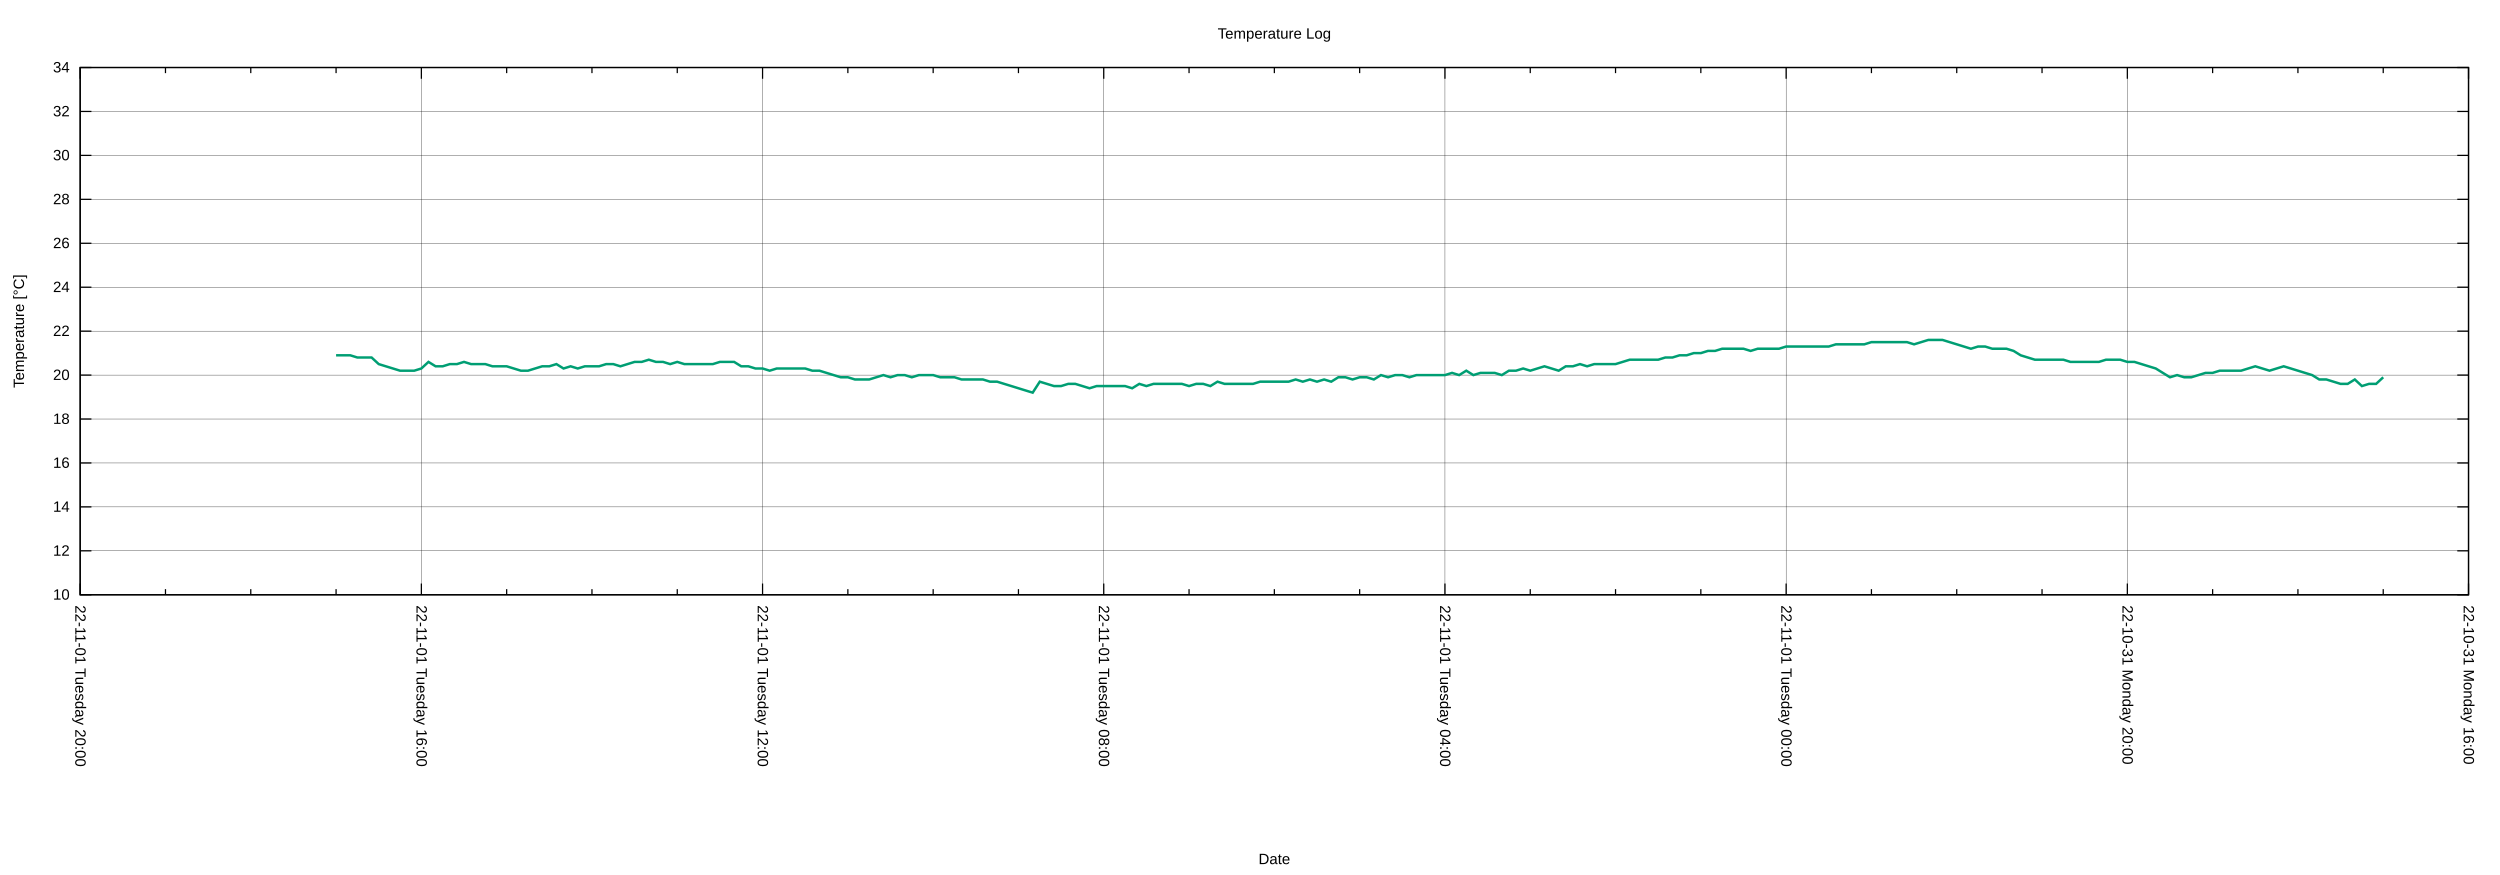
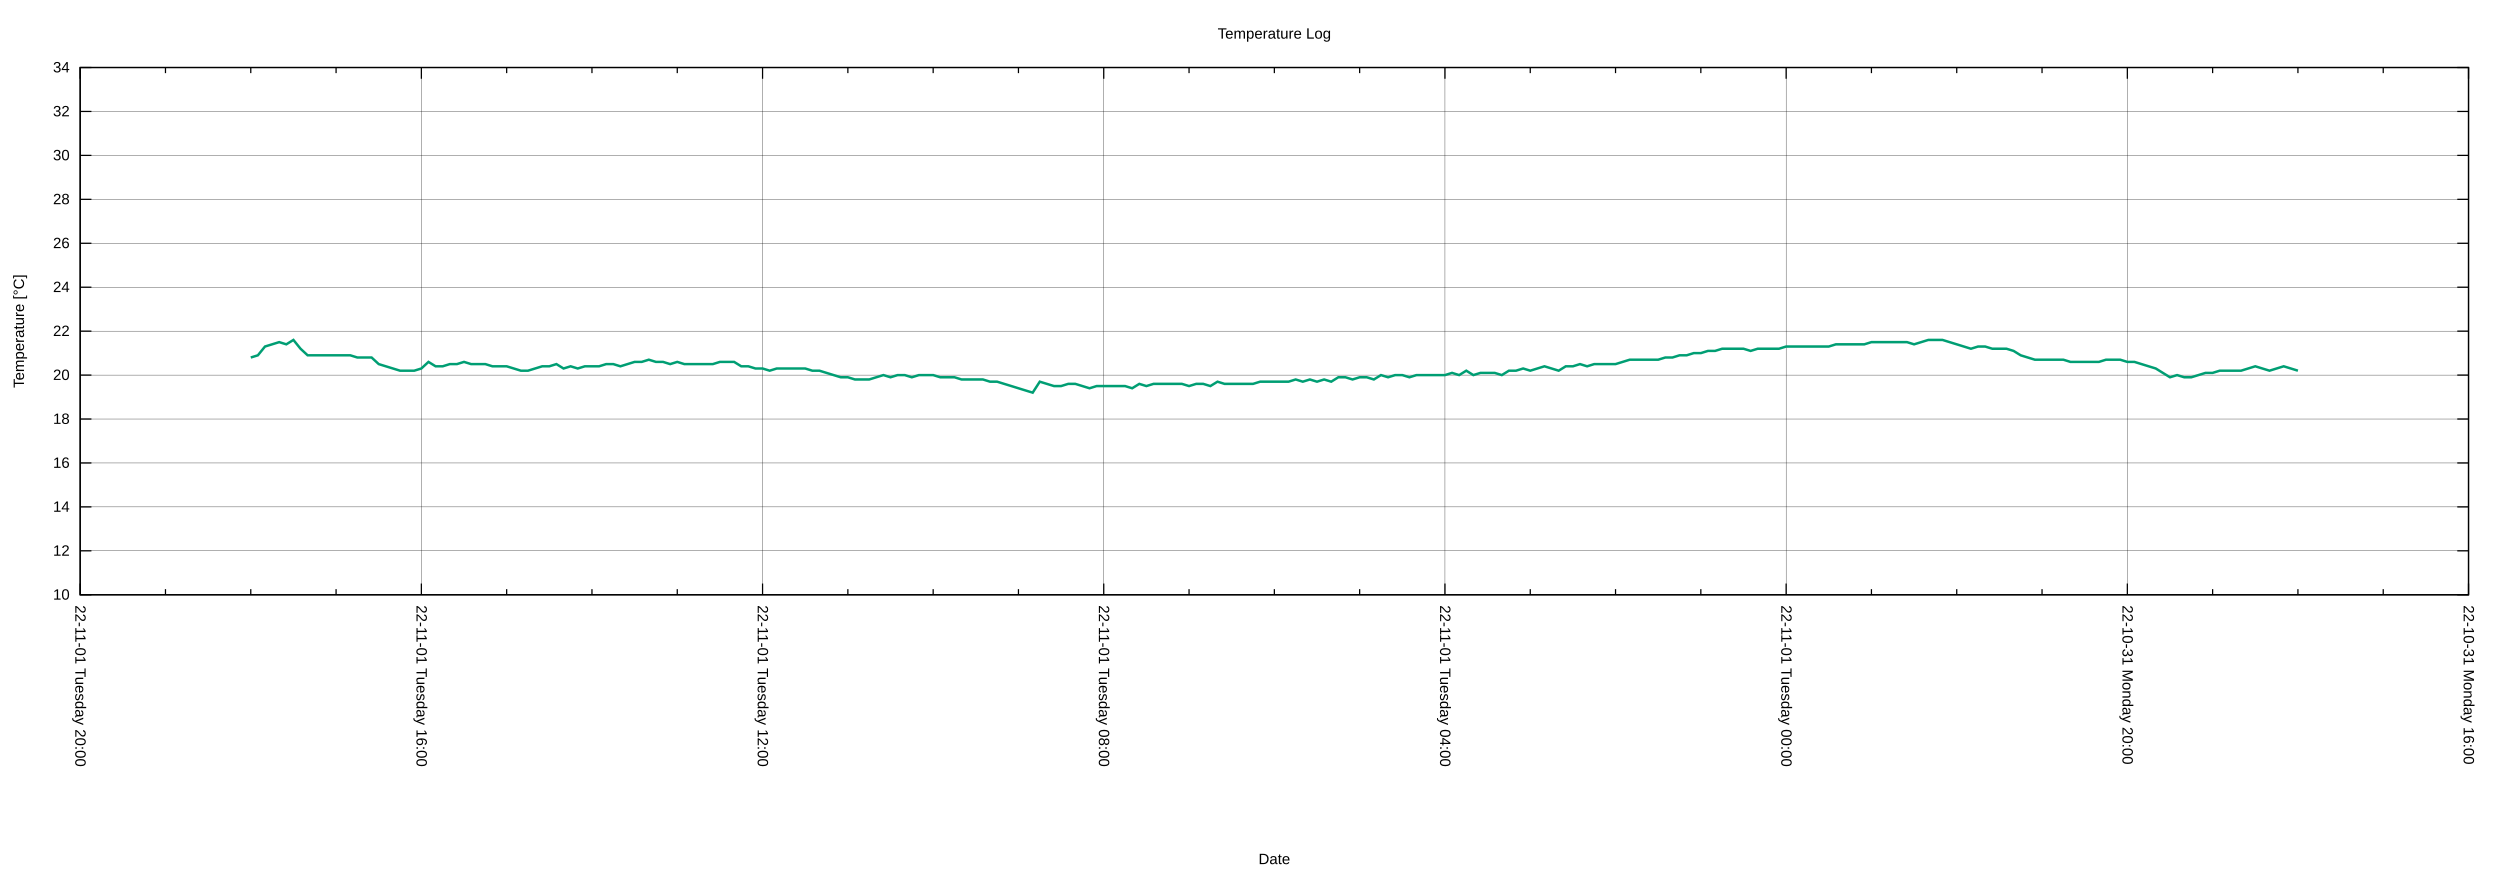
<svg xmlns="http://www.w3.org/2000/svg" xmlns:xlink="http://www.w3.org/1999/xlink" width="2000" height="700" viewBox="0 0 2000 700">
  <g id="gnuplot_canvas">
    <rect x="0" y="0" width="2000" height="700" fill="none" />
    <defs>
      <circle id="gpDot" r="0.5" stroke-width="0.5" stroke="currentColor" />
      <path id="gpPt0" stroke-width="0.222" stroke="currentColor" d="M-1,0 h2 M0,-1 v2" />
      <path id="gpPt1" stroke-width="0.222" stroke="currentColor" d="M-1,-1 L1,1 M1,-1 L-1,1" />
      <path id="gpPt2" stroke-width="0.222" stroke="currentColor" d="M-1,0 L1,0 M0,-1 L0,1 M-1,-1 L1,1 M-1,1 L1,-1" />
      <rect id="gpPt3" stroke-width="0.222" stroke="currentColor" x="-1" y="-1" width="2" height="2" />
      <rect id="gpPt4" stroke-width="0.222" stroke="currentColor" fill="currentColor" x="-1" y="-1" width="2" height="2" />
      <circle id="gpPt5" stroke-width="0.222" stroke="currentColor" cx="0" cy="0" r="1" />
      <use xlink:href="#gpPt5" id="gpPt6" fill="currentColor" stroke="none" />
      <path id="gpPt7" stroke-width="0.222" stroke="currentColor" d="M0,-1.33 L-1.33,0.67 L1.33,0.67 z" />
      <use xlink:href="#gpPt7" id="gpPt8" fill="currentColor" stroke="none" />
      <use xlink:href="#gpPt7" id="gpPt9" stroke="currentColor" transform="rotate(180)" />
      <use xlink:href="#gpPt9" id="gpPt10" fill="currentColor" stroke="none" />
      <use xlink:href="#gpPt3" id="gpPt11" stroke="currentColor" transform="rotate(45)" />
      <use xlink:href="#gpPt11" id="gpPt12" fill="currentColor" stroke="none" />
      <path id="gpPt13" stroke-width="0.222" stroke="currentColor" d="M0,1.330 L1.265,0.411 L0.782,-1.067 L-0.782,-1.076 L-1.265,0.411 z" />
      <use xlink:href="#gpPt13" id="gpPt14" fill="currentColor" stroke="none" />
      <filter id="textbox" filterUnits="objectBoundingBox" x="0" y="0" height="1" width="1">
        <feFlood flood-color="white" flood-opacity="1" result="bgnd" />
        <feComposite in="SourceGraphic" in2="bgnd" operator="atop" />
      </filter>
      <filter id="greybox" filterUnits="objectBoundingBox" x="0" y="0" height="1" width="1">
        <feFlood flood-color="lightgrey" flood-opacity="1" result="grey" />
        <feComposite in="SourceGraphic" in2="grey" operator="atop" />
      </filter>
    </defs>
    <g fill="none" color="white" stroke="currentColor" stroke-width="1.00" stroke-linecap="butt" stroke-linejoin="miter">
</g>
    <g fill="none" color="black" stroke="currentColor" stroke-width="1.00" stroke-linecap="butt" stroke-linejoin="miter">
</g>
    <g fill="none" color="black" stroke="black" stroke-width="0.25" stroke-linecap="butt" stroke-linejoin="miter">
</g>
    <g fill="none" color="black" stroke="currentColor" stroke-width="0.25" stroke-linecap="butt" stroke-linejoin="miter">
      <path stroke="black" class="gridline" d="M64.14,475.82 L1974.82,475.82  " />
    </g>
    <g fill="none" color="black" stroke="black" stroke-width="1.00" stroke-linecap="butt" stroke-linejoin="miter">
</g>
    <g fill="none" color="black" stroke="currentColor" stroke-width="1.00" stroke-linecap="butt" stroke-linejoin="miter">
      <path stroke="black" d="M64.14,475.82 L73.14,475.82 M1974.82,475.82 L1965.82,475.82  " />
      <g transform="translate(55.75,479.72)" stroke="none" fill="black" font-family="Arial" font-size="12.00" text-anchor="end">
        <text>
          <tspan font-family="Arial"> 10</tspan>
        </text>
      </g>
    </g>
    <g fill="none" color="black" stroke="currentColor" stroke-width="1.00" stroke-linecap="butt" stroke-linejoin="miter">
</g>
    <g fill="none" color="black" stroke="black" stroke-width="0.25" stroke-linecap="butt" stroke-linejoin="miter">
</g>
    <g fill="none" color="black" stroke="currentColor" stroke-width="0.25" stroke-linecap="butt" stroke-linejoin="miter">
      <path stroke="black" class="gridline" d="M64.14,440.67 L1974.82,440.67  " />
    </g>
    <g fill="none" color="black" stroke="black" stroke-width="1.00" stroke-linecap="butt" stroke-linejoin="miter">
</g>
    <g fill="none" color="black" stroke="currentColor" stroke-width="1.00" stroke-linecap="butt" stroke-linejoin="miter">
      <path stroke="black" d="M64.14,440.67 L73.14,440.67 M1974.82,440.67 L1965.82,440.67  " />
      <g transform="translate(55.75,444.57)" stroke="none" fill="black" font-family="Arial" font-size="12.00" text-anchor="end">
        <text>
          <tspan font-family="Arial"> 12</tspan>
        </text>
      </g>
    </g>
    <g fill="none" color="black" stroke="currentColor" stroke-width="1.00" stroke-linecap="butt" stroke-linejoin="miter">
</g>
    <g fill="none" color="black" stroke="black" stroke-width="0.25" stroke-linecap="butt" stroke-linejoin="miter">
</g>
    <g fill="none" color="black" stroke="currentColor" stroke-width="0.25" stroke-linecap="butt" stroke-linejoin="miter">
      <path stroke="black" class="gridline" d="M64.14,405.52 L1974.82,405.52  " />
    </g>
    <g fill="none" color="black" stroke="black" stroke-width="1.00" stroke-linecap="butt" stroke-linejoin="miter">
</g>
    <g fill="none" color="black" stroke="currentColor" stroke-width="1.00" stroke-linecap="butt" stroke-linejoin="miter">
      <path stroke="black" d="M64.14,405.52 L73.14,405.52 M1974.82,405.52 L1965.82,405.52  " />
      <g transform="translate(55.75,409.42)" stroke="none" fill="black" font-family="Arial" font-size="12.00" text-anchor="end">
        <text>
          <tspan font-family="Arial"> 14</tspan>
        </text>
      </g>
    </g>
    <g fill="none" color="black" stroke="currentColor" stroke-width="1.00" stroke-linecap="butt" stroke-linejoin="miter">
</g>
    <g fill="none" color="black" stroke="black" stroke-width="0.25" stroke-linecap="butt" stroke-linejoin="miter">
</g>
    <g fill="none" color="black" stroke="currentColor" stroke-width="0.25" stroke-linecap="butt" stroke-linejoin="miter">
      <path stroke="black" class="gridline" d="M64.14,370.37 L1974.82,370.37  " />
    </g>
    <g fill="none" color="black" stroke="black" stroke-width="1.00" stroke-linecap="butt" stroke-linejoin="miter">
</g>
    <g fill="none" color="black" stroke="currentColor" stroke-width="1.00" stroke-linecap="butt" stroke-linejoin="miter">
      <path stroke="black" d="M64.14,370.37 L73.14,370.37 M1974.82,370.37 L1965.82,370.37  " />
      <g transform="translate(55.75,374.27)" stroke="none" fill="black" font-family="Arial" font-size="12.00" text-anchor="end">
        <text>
          <tspan font-family="Arial"> 16</tspan>
        </text>
      </g>
    </g>
    <g fill="none" color="black" stroke="currentColor" stroke-width="1.00" stroke-linecap="butt" stroke-linejoin="miter">
</g>
    <g fill="none" color="black" stroke="black" stroke-width="0.25" stroke-linecap="butt" stroke-linejoin="miter">
</g>
    <g fill="none" color="black" stroke="currentColor" stroke-width="0.25" stroke-linecap="butt" stroke-linejoin="miter">
      <path stroke="black" class="gridline" d="M64.14,335.22 L1974.82,335.22  " />
    </g>
    <g fill="none" color="black" stroke="black" stroke-width="1.00" stroke-linecap="butt" stroke-linejoin="miter">
</g>
    <g fill="none" color="black" stroke="currentColor" stroke-width="1.00" stroke-linecap="butt" stroke-linejoin="miter">
      <path stroke="black" d="M64.14,335.22 L73.14,335.22 M1974.82,335.22 L1965.82,335.22  " />
      <g transform="translate(55.75,339.12)" stroke="none" fill="black" font-family="Arial" font-size="12.00" text-anchor="end">
        <text>
          <tspan font-family="Arial"> 18</tspan>
        </text>
      </g>
    </g>
    <g fill="none" color="black" stroke="currentColor" stroke-width="1.00" stroke-linecap="butt" stroke-linejoin="miter">
</g>
    <g fill="none" color="black" stroke="black" stroke-width="0.25" stroke-linecap="butt" stroke-linejoin="miter">
</g>
    <g fill="none" color="black" stroke="currentColor" stroke-width="0.25" stroke-linecap="butt" stroke-linejoin="miter">
      <path stroke="black" class="gridline" d="M64.14,300.07 L1974.82,300.07  " />
    </g>
    <g fill="none" color="black" stroke="black" stroke-width="1.00" stroke-linecap="butt" stroke-linejoin="miter">
</g>
    <g fill="none" color="black" stroke="currentColor" stroke-width="1.00" stroke-linecap="butt" stroke-linejoin="miter">
      <path stroke="black" d="M64.14,300.07 L73.14,300.07 M1974.82,300.07 L1965.82,300.07  " />
      <g transform="translate(55.75,303.97)" stroke="none" fill="black" font-family="Arial" font-size="12.00" text-anchor="end">
        <text>
          <tspan font-family="Arial"> 20</tspan>
        </text>
      </g>
    </g>
    <g fill="none" color="black" stroke="currentColor" stroke-width="1.00" stroke-linecap="butt" stroke-linejoin="miter">
</g>
    <g fill="none" color="black" stroke="black" stroke-width="0.25" stroke-linecap="butt" stroke-linejoin="miter">
</g>
    <g fill="none" color="black" stroke="currentColor" stroke-width="0.25" stroke-linecap="butt" stroke-linejoin="miter">
      <path stroke="black" class="gridline" d="M64.14,264.91 L1974.82,264.91  " />
    </g>
    <g fill="none" color="black" stroke="black" stroke-width="1.00" stroke-linecap="butt" stroke-linejoin="miter">
</g>
    <g fill="none" color="black" stroke="currentColor" stroke-width="1.00" stroke-linecap="butt" stroke-linejoin="miter">
      <path stroke="black" d="M64.14,264.91 L73.14,264.91 M1974.82,264.91 L1965.82,264.91  " />
      <g transform="translate(55.75,268.81)" stroke="none" fill="black" font-family="Arial" font-size="12.00" text-anchor="end">
        <text>
          <tspan font-family="Arial"> 22</tspan>
        </text>
      </g>
    </g>
    <g fill="none" color="black" stroke="currentColor" stroke-width="1.00" stroke-linecap="butt" stroke-linejoin="miter">
</g>
    <g fill="none" color="black" stroke="black" stroke-width="0.25" stroke-linecap="butt" stroke-linejoin="miter">
</g>
    <g fill="none" color="black" stroke="currentColor" stroke-width="0.25" stroke-linecap="butt" stroke-linejoin="miter">
      <path stroke="black" class="gridline" d="M64.14,229.76 L1974.82,229.76  " />
    </g>
    <g fill="none" color="black" stroke="black" stroke-width="1.00" stroke-linecap="butt" stroke-linejoin="miter">
</g>
    <g fill="none" color="black" stroke="currentColor" stroke-width="1.00" stroke-linecap="butt" stroke-linejoin="miter">
      <path stroke="black" d="M64.14,229.76 L73.14,229.76 M1974.82,229.76 L1965.82,229.76  " />
      <g transform="translate(55.75,233.66)" stroke="none" fill="black" font-family="Arial" font-size="12.00" text-anchor="end">
        <text>
          <tspan font-family="Arial"> 24</tspan>
        </text>
      </g>
    </g>
    <g fill="none" color="black" stroke="currentColor" stroke-width="1.00" stroke-linecap="butt" stroke-linejoin="miter">
</g>
    <g fill="none" color="black" stroke="black" stroke-width="0.25" stroke-linecap="butt" stroke-linejoin="miter">
</g>
    <g fill="none" color="black" stroke="currentColor" stroke-width="0.25" stroke-linecap="butt" stroke-linejoin="miter">
      <path stroke="black" class="gridline" d="M64.14,194.61 L1974.82,194.61  " />
    </g>
    <g fill="none" color="black" stroke="black" stroke-width="1.00" stroke-linecap="butt" stroke-linejoin="miter">
</g>
    <g fill="none" color="black" stroke="currentColor" stroke-width="1.00" stroke-linecap="butt" stroke-linejoin="miter">
      <path stroke="black" d="M64.14,194.61 L73.14,194.61 M1974.82,194.61 L1965.82,194.61  " />
      <g transform="translate(55.75,198.51)" stroke="none" fill="black" font-family="Arial" font-size="12.00" text-anchor="end">
        <text>
          <tspan font-family="Arial"> 26</tspan>
        </text>
      </g>
    </g>
    <g fill="none" color="black" stroke="currentColor" stroke-width="1.00" stroke-linecap="butt" stroke-linejoin="miter">
</g>
    <g fill="none" color="black" stroke="black" stroke-width="0.25" stroke-linecap="butt" stroke-linejoin="miter">
</g>
    <g fill="none" color="black" stroke="currentColor" stroke-width="0.25" stroke-linecap="butt" stroke-linejoin="miter">
      <path stroke="black" class="gridline" d="M64.14,159.46 L1974.82,159.46  " />
    </g>
    <g fill="none" color="black" stroke="black" stroke-width="1.00" stroke-linecap="butt" stroke-linejoin="miter">
</g>
    <g fill="none" color="black" stroke="currentColor" stroke-width="1.00" stroke-linecap="butt" stroke-linejoin="miter">
      <path stroke="black" d="M64.14,159.46 L73.14,159.46 M1974.82,159.46 L1965.82,159.46  " />
      <g transform="translate(55.75,163.36)" stroke="none" fill="black" font-family="Arial" font-size="12.00" text-anchor="end">
        <text>
          <tspan font-family="Arial"> 28</tspan>
        </text>
      </g>
    </g>
    <g fill="none" color="black" stroke="currentColor" stroke-width="1.00" stroke-linecap="butt" stroke-linejoin="miter">
</g>
    <g fill="none" color="black" stroke="black" stroke-width="0.25" stroke-linecap="butt" stroke-linejoin="miter">
</g>
    <g fill="none" color="black" stroke="currentColor" stroke-width="0.25" stroke-linecap="butt" stroke-linejoin="miter">
      <path stroke="black" class="gridline" d="M64.14,124.31 L1974.82,124.31  " />
    </g>
    <g fill="none" color="black" stroke="black" stroke-width="1.00" stroke-linecap="butt" stroke-linejoin="miter">
</g>
    <g fill="none" color="black" stroke="currentColor" stroke-width="1.00" stroke-linecap="butt" stroke-linejoin="miter">
      <path stroke="black" d="M64.14,124.31 L73.14,124.31 M1974.82,124.31 L1965.82,124.31  " />
      <g transform="translate(55.75,128.21)" stroke="none" fill="black" font-family="Arial" font-size="12.00" text-anchor="end">
        <text>
          <tspan font-family="Arial"> 30</tspan>
        </text>
      </g>
    </g>
    <g fill="none" color="black" stroke="currentColor" stroke-width="1.00" stroke-linecap="butt" stroke-linejoin="miter">
</g>
    <g fill="none" color="black" stroke="black" stroke-width="0.25" stroke-linecap="butt" stroke-linejoin="miter">
</g>
    <g fill="none" color="black" stroke="currentColor" stroke-width="0.25" stroke-linecap="butt" stroke-linejoin="miter">
      <path stroke="black" class="gridline" d="M64.14,89.16 L1974.82,89.16  " />
    </g>
    <g fill="none" color="black" stroke="black" stroke-width="1.00" stroke-linecap="butt" stroke-linejoin="miter">
</g>
    <g fill="none" color="black" stroke="currentColor" stroke-width="1.00" stroke-linecap="butt" stroke-linejoin="miter">
      <path stroke="black" d="M64.14,89.16 L73.14,89.16 M1974.82,89.16 L1965.82,89.16  " />
      <g transform="translate(55.75,93.06)" stroke="none" fill="black" font-family="Arial" font-size="12.00" text-anchor="end">
        <text>
          <tspan font-family="Arial"> 32</tspan>
        </text>
      </g>
    </g>
    <g fill="none" color="black" stroke="currentColor" stroke-width="1.00" stroke-linecap="butt" stroke-linejoin="miter">
</g>
    <g fill="none" color="black" stroke="black" stroke-width="0.25" stroke-linecap="butt" stroke-linejoin="miter">
</g>
    <g fill="none" color="black" stroke="currentColor" stroke-width="0.25" stroke-linecap="butt" stroke-linejoin="miter">
      <path stroke="black" class="gridline" d="M64.14,54.01 L1974.82,54.01  " />
    </g>
    <g fill="none" color="black" stroke="black" stroke-width="1.00" stroke-linecap="butt" stroke-linejoin="miter">
</g>
    <g fill="none" color="black" stroke="currentColor" stroke-width="1.00" stroke-linecap="butt" stroke-linejoin="miter">
      <path stroke="black" d="M64.14,54.01 L73.14,54.01 M1974.82,54.01 L1965.82,54.01  " />
      <g transform="translate(55.75,57.91)" stroke="none" fill="black" font-family="Arial" font-size="12.00" text-anchor="end">
        <text>
          <tspan font-family="Arial"> 34</tspan>
        </text>
      </g>
    </g>
    <g fill="none" color="black" stroke="currentColor" stroke-width="1.00" stroke-linecap="butt" stroke-linejoin="miter">
</g>
    <g fill="none" color="black" stroke="black" stroke-width="0.25" stroke-linecap="butt" stroke-linejoin="miter">
</g>
    <g fill="none" color="black" stroke="currentColor" stroke-width="0.25" stroke-linecap="butt" stroke-linejoin="miter">
      <path stroke="black" class="gridline" d="M1974.82,475.82 L1974.82,54.01  " />
    </g>
    <g fill="none" color="black" stroke="black" stroke-width="1.00" stroke-linecap="butt" stroke-linejoin="miter">
</g>
    <g fill="none" color="black" stroke="currentColor" stroke-width="1.00" stroke-linecap="butt" stroke-linejoin="miter">
      <path stroke="black" d="M1974.82,475.82 L1974.82,466.82 M1974.82,54.01 L1974.82,63.01  " />
      <g transform="translate(1970.92,484.21) rotate(90)" stroke="none" fill="black" font-family="Arial" font-size="12.00" text-anchor="start">
        <text>
          <tspan font-family="Arial">22-10-31 Monday 16:00</tspan>
        </text>
      </g>
    </g>
    <g fill="none" color="black" stroke="currentColor" stroke-width="1.00" stroke-linecap="butt" stroke-linejoin="miter">
      <path stroke="black" d="M1906.58,475.82 L1906.58,471.32 M1906.58,54.01 L1906.58,58.51 M1838.34,475.82 L1838.34,471.32 M1838.34,54.01 L1838.34,58.51   M1770.10,475.82 L1770.10,471.32 M1770.10,54.01 L1770.10,58.51  " />
    </g>
    <g fill="none" color="black" stroke="black" stroke-width="0.25" stroke-linecap="butt" stroke-linejoin="miter">
</g>
    <g fill="none" color="black" stroke="currentColor" stroke-width="0.25" stroke-linecap="butt" stroke-linejoin="miter">
      <path stroke="black" class="gridline" d="M1701.87,475.82 L1701.87,54.01  " />
    </g>
    <g fill="none" color="black" stroke="black" stroke-width="1.00" stroke-linecap="butt" stroke-linejoin="miter">
</g>
    <g fill="none" color="black" stroke="currentColor" stroke-width="1.00" stroke-linecap="butt" stroke-linejoin="miter">
      <path stroke="black" d="M1701.87,475.82 L1701.87,466.82 M1701.87,54.01 L1701.87,63.01  " />
      <g transform="translate(1697.97,484.21) rotate(90)" stroke="none" fill="black" font-family="Arial" font-size="12.00" text-anchor="start">
        <text>
          <tspan font-family="Arial">22-10-31 Monday 20:00</tspan>
        </text>
      </g>
    </g>
    <g fill="none" color="black" stroke="currentColor" stroke-width="1.00" stroke-linecap="butt" stroke-linejoin="miter">
      <path stroke="black" d="M1633.63,475.82 L1633.63,471.32 M1633.63,54.01 L1633.63,58.51 M1565.39,475.82 L1565.39,471.32 M1565.39,54.01 L1565.39,58.51   M1497.15,475.82 L1497.15,471.32 M1497.15,54.01 L1497.15,58.51  " />
    </g>
    <g fill="none" color="black" stroke="black" stroke-width="0.25" stroke-linecap="butt" stroke-linejoin="miter">
</g>
    <g fill="none" color="black" stroke="currentColor" stroke-width="0.25" stroke-linecap="butt" stroke-linejoin="miter">
      <path stroke="black" class="gridline" d="M1428.91,475.82 L1428.91,54.01  " />
    </g>
    <g fill="none" color="black" stroke="black" stroke-width="1.00" stroke-linecap="butt" stroke-linejoin="miter">
</g>
    <g fill="none" color="black" stroke="currentColor" stroke-width="1.00" stroke-linecap="butt" stroke-linejoin="miter">
      <path stroke="black" d="M1428.91,475.82 L1428.91,466.82 M1428.91,54.01 L1428.91,63.01  " />
      <g transform="translate(1425.01,484.21) rotate(90)" stroke="none" fill="black" font-family="Arial" font-size="12.00" text-anchor="start">
        <text>
          <tspan font-family="Arial">22-11-01 Tuesday 00:00</tspan>
        </text>
      </g>
    </g>
    <g fill="none" color="black" stroke="currentColor" stroke-width="1.00" stroke-linecap="butt" stroke-linejoin="miter">
      <path stroke="black" d="M1360.67,475.82 L1360.67,471.32 M1360.67,54.01 L1360.67,58.51 M1292.43,475.82 L1292.43,471.32 M1292.43,54.01 L1292.43,58.51   M1224.20,475.82 L1224.20,471.32 M1224.20,54.01 L1224.20,58.51  " />
    </g>
    <g fill="none" color="black" stroke="black" stroke-width="0.25" stroke-linecap="butt" stroke-linejoin="miter">
</g>
    <g fill="none" color="black" stroke="currentColor" stroke-width="0.25" stroke-linecap="butt" stroke-linejoin="miter">
      <path stroke="black" class="gridline" d="M1155.96,475.82 L1155.96,54.01  " />
    </g>
    <g fill="none" color="black" stroke="black" stroke-width="1.00" stroke-linecap="butt" stroke-linejoin="miter">
</g>
    <g fill="none" color="black" stroke="currentColor" stroke-width="1.00" stroke-linecap="butt" stroke-linejoin="miter">
      <path stroke="black" d="M1155.96,475.82 L1155.96,466.82 M1155.96,54.01 L1155.96,63.01  " />
      <g transform="translate(1152.06,484.21) rotate(90)" stroke="none" fill="black" font-family="Arial" font-size="12.00" text-anchor="start">
        <text>
          <tspan font-family="Arial">22-11-01 Tuesday 04:00</tspan>
        </text>
      </g>
    </g>
    <g fill="none" color="black" stroke="currentColor" stroke-width="1.00" stroke-linecap="butt" stroke-linejoin="miter">
      <path stroke="black" d="M1087.72,475.82 L1087.72,471.32 M1087.72,54.01 L1087.72,58.51 M1019.48,475.82 L1019.48,471.32 M1019.48,54.01 L1019.48,58.51   M951.24,475.82 L951.24,471.32 M951.24,54.01 L951.24,58.51  " />
    </g>
    <g fill="none" color="black" stroke="black" stroke-width="0.25" stroke-linecap="butt" stroke-linejoin="miter">
</g>
    <g fill="none" color="black" stroke="currentColor" stroke-width="0.25" stroke-linecap="butt" stroke-linejoin="miter">
      <path stroke="black" class="gridline" d="M883.00,475.82 L883.00,54.01  " />
    </g>
    <g fill="none" color="black" stroke="black" stroke-width="1.00" stroke-linecap="butt" stroke-linejoin="miter">
</g>
    <g fill="none" color="black" stroke="currentColor" stroke-width="1.00" stroke-linecap="butt" stroke-linejoin="miter">
      <path stroke="black" d="M883.00,475.82 L883.00,466.82 M883.00,54.01 L883.00,63.01  " />
      <g transform="translate(879.10,484.21) rotate(90)" stroke="none" fill="black" font-family="Arial" font-size="12.00" text-anchor="start">
        <text>
          <tspan font-family="Arial">22-11-01 Tuesday 08:00</tspan>
        </text>
      </g>
    </g>
    <g fill="none" color="black" stroke="currentColor" stroke-width="1.00" stroke-linecap="butt" stroke-linejoin="miter">
      <path stroke="black" d="M814.76,475.82 L814.76,471.32 M814.76,54.01 L814.76,58.51 M746.53,475.82 L746.53,471.32 M746.53,54.01 L746.53,58.51   M678.29,475.82 L678.29,471.32 M678.29,54.01 L678.29,58.51  " />
    </g>
    <g fill="none" color="black" stroke="black" stroke-width="0.25" stroke-linecap="butt" stroke-linejoin="miter">
</g>
    <g fill="none" color="black" stroke="currentColor" stroke-width="0.25" stroke-linecap="butt" stroke-linejoin="miter">
      <path stroke="black" class="gridline" d="M610.05,475.82 L610.05,54.01  " />
    </g>
    <g fill="none" color="black" stroke="black" stroke-width="1.00" stroke-linecap="butt" stroke-linejoin="miter">
</g>
    <g fill="none" color="black" stroke="currentColor" stroke-width="1.00" stroke-linecap="butt" stroke-linejoin="miter">
      <path stroke="black" d="M610.05,475.82 L610.05,466.82 M610.05,54.01 L610.05,63.01  " />
      <g transform="translate(606.15,484.21) rotate(90)" stroke="none" fill="black" font-family="Arial" font-size="12.00" text-anchor="start">
        <text>
          <tspan font-family="Arial">22-11-01 Tuesday 12:00</tspan>
        </text>
      </g>
    </g>
    <g fill="none" color="black" stroke="currentColor" stroke-width="1.00" stroke-linecap="butt" stroke-linejoin="miter">
      <path stroke="black" d="M541.81,475.82 L541.81,471.32 M541.81,54.01 L541.81,58.51 M473.57,475.82 L473.57,471.32 M473.57,54.01 L473.57,58.51   M405.33,475.82 L405.33,471.32 M405.33,54.01 L405.33,58.51  " />
    </g>
    <g fill="none" color="black" stroke="black" stroke-width="0.25" stroke-linecap="butt" stroke-linejoin="miter">
</g>
    <g fill="none" color="black" stroke="currentColor" stroke-width="0.25" stroke-linecap="butt" stroke-linejoin="miter">
      <path stroke="black" class="gridline" d="M337.09,475.82 L337.09,54.01  " />
    </g>
    <g fill="none" color="black" stroke="black" stroke-width="1.00" stroke-linecap="butt" stroke-linejoin="miter">
</g>
    <g fill="none" color="black" stroke="currentColor" stroke-width="1.00" stroke-linecap="butt" stroke-linejoin="miter">
      <path stroke="black" d="M337.09,475.82 L337.09,466.82 M337.09,54.01 L337.09,63.01  " />
      <g transform="translate(333.19,484.21) rotate(90)" stroke="none" fill="black" font-family="Arial" font-size="12.00" text-anchor="start">
        <text>
          <tspan font-family="Arial">22-11-01 Tuesday 16:00</tspan>
        </text>
      </g>
    </g>
    <g fill="none" color="black" stroke="currentColor" stroke-width="1.00" stroke-linecap="butt" stroke-linejoin="miter">
      <path stroke="black" d="M268.86,475.82 L268.86,471.32 M268.86,54.01 L268.86,58.51 M200.62,475.82 L200.62,471.32 M200.62,54.01 L200.62,58.51   M132.38,475.82 L132.38,471.32 M132.38,54.01 L132.38,58.51  " />
    </g>
    <g fill="none" color="black" stroke="black" stroke-width="0.25" stroke-linecap="butt" stroke-linejoin="miter">
</g>
    <g fill="none" color="black" stroke="currentColor" stroke-width="0.25" stroke-linecap="butt" stroke-linejoin="miter">
      <path stroke="black" class="gridline" d="M64.14,475.82 L64.14,54.01  " />
    </g>
    <g fill="none" color="black" stroke="black" stroke-width="1.00" stroke-linecap="butt" stroke-linejoin="miter">
</g>
    <g fill="none" color="black" stroke="currentColor" stroke-width="1.00" stroke-linecap="butt" stroke-linejoin="miter">
      <path stroke="black" d="M64.14,475.82 L64.14,466.82 M64.14,54.01 L64.14,63.01  " />
      <g transform="translate(60.24,484.21) rotate(90)" stroke="none" fill="black" font-family="Arial" font-size="12.00" text-anchor="start">
        <text>
          <tspan font-family="Arial">22-11-01 Tuesday 20:00</tspan>
        </text>
      </g>
    </g>
    <g fill="none" color="black" stroke="currentColor" stroke-width="1.00" stroke-linecap="butt" stroke-linejoin="miter">
</g>
    <g fill="none" color="black" stroke="currentColor" stroke-width="1.00" stroke-linecap="butt" stroke-linejoin="miter">
      <path stroke="black" d="M64.14,54.01 L64.14,475.82 L1974.82,475.82 L1974.82,54.01 L64.14,54.01 Z  " />
    </g>
    <g fill="none" color="black" stroke="currentColor" stroke-width="1.00" stroke-linecap="butt" stroke-linejoin="miter">
      <g transform="translate(19.18,264.92) rotate(270)" stroke="none" fill="black" font-family="Arial" font-size="12.00" text-anchor="middle">
        <text>
          <tspan font-family="Arial">Temperature [°C]</tspan>
        </text>
      </g>
    </g>
    <g fill="none" color="black" stroke="currentColor" stroke-width="1.00" stroke-linecap="butt" stroke-linejoin="miter">
      <g transform="translate(1019.48,691.30)" stroke="none" fill="black" font-family="Arial" font-size="12.00" text-anchor="middle">
        <text>
          <tspan font-family="Arial">Date</tspan>
        </text>
      </g>
    </g>
    <g fill="none" color="black" stroke="currentColor" stroke-width="1.00" stroke-linecap="butt" stroke-linejoin="miter">
</g>
    <g id="gnuplot_plot_1">
      <g fill="none" color="white" stroke="currentColor" stroke-width="2.00" stroke-linecap="butt" stroke-linejoin="miter">
</g>
      <g fill="none" color="black" stroke="currentColor" stroke-width="2.00" stroke-linecap="butt" stroke-linejoin="miter">
-         <path stroke="rgb(  0, 158, 115)" d="M268.86,284.25 L274.54,284.25 L280.23,284.25 L285.92,286.01 L291.60,286.01 L297.29,286.01 L302.98,291.28 L308.66,293.04   L314.35,294.79 L320.03,296.55 L325.72,296.55 L331.41,296.55 L337.09,294.79 L342.78,289.52 L348.47,293.04 L354.15,293.04   L359.84,291.28 L365.53,291.28 L371.21,289.52 L376.90,291.28 L382.59,291.28 L388.27,291.28 L393.96,293.04 L399.65,293.04   L405.33,293.04 L411.02,294.79 L416.71,296.55 L422.39,296.55 L428.08,294.79 L433.77,293.04 L439.45,293.04 L445.14,291.28   L450.83,294.79 L456.51,293.04 L462.20,294.79 L467.88,293.04 L473.57,293.04 L479.26,293.04 L484.94,291.28 L490.63,291.28   L496.32,293.04 L502.00,291.28 L507.69,289.52 L513.38,289.52 L519.06,287.76 L524.75,289.52 L530.44,289.52 L536.12,291.28   L541.81,289.52 L547.50,291.28 L553.18,291.28 L558.87,291.28 L564.56,291.28 L570.24,291.28 L575.93,289.52 L581.62,289.52   L587.30,289.52 L592.99,293.04 L598.68,293.04 L604.36,294.79 L610.05,294.79 L615.74,296.55 L621.42,294.79 L627.11,294.79   L632.79,294.79 L638.48,294.79 L644.17,294.79 L649.85,296.55 L655.54,296.55 L661.23,298.31 L666.91,300.07 L672.60,301.82   L678.29,301.82 L683.97,303.58 L689.66,303.58 L695.35,303.58 L701.03,301.82 L706.72,300.07 L712.41,301.82 L718.09,300.07   L723.78,300.07 L729.47,301.82 L735.15,300.07 L740.84,300.07 L746.53,300.07 L752.21,301.82 L757.90,301.82 L763.59,301.82   L769.27,303.58 L774.96,303.58 L780.65,303.58 L786.33,303.58 L792.02,305.34 L797.70,305.34 L803.39,307.10 L809.08,308.85   L814.76,310.61 L820.45,312.37 L826.14,314.13 L831.82,305.34 L837.51,307.10 L843.20,308.85 L848.88,308.85 L854.57,307.10   L860.26,307.10 L865.94,308.85 L871.63,310.61 L877.32,308.85 L883.00,308.85 L888.69,308.85 L894.38,308.85 L900.06,308.85   L905.75,310.61 L911.44,307.10 L917.12,308.85 L922.81,307.10 L928.50,307.10 L934.18,307.10 L939.87,307.10 L945.55,307.10   L951.24,308.85 L956.93,307.10 L962.61,307.10 L968.30,308.85 L973.99,305.34 L979.67,307.10 L985.36,307.10 L991.05,307.10   L996.73,307.10 L1002.42,307.10 L1008.11,305.34 L1013.79,305.34 L1019.48,305.34 L1025.17,305.34 L1030.85,305.34 L1036.54,303.58   L1042.23,305.34 L1047.91,303.58 L1053.60,305.34 L1059.29,303.58 L1064.97,305.34 L1070.66,301.82 L1076.35,301.82 L1082.03,303.58   L1087.72,301.82 L1093.41,301.82 L1099.09,303.58 L1104.78,300.07 L1110.46,301.82 L1116.15,300.07 L1121.84,300.07 L1127.52,301.82   L1133.21,300.07 L1138.90,300.07 L1144.58,300.07 L1150.27,300.07 L1155.96,300.07 L1161.64,298.31 L1167.33,300.07 L1173.02,296.55   L1178.70,300.07 L1184.39,298.31 L1190.08,298.31 L1195.76,298.31 L1201.45,300.07 L1207.14,296.55 L1212.82,296.55 L1218.51,294.79   L1224.20,296.55 L1229.88,294.79 L1235.57,293.04 L1241.26,294.79 L1246.94,296.55 L1252.63,293.04 L1258.32,293.04 L1264.00,291.28   L1269.69,293.04 L1275.37,291.28 L1281.06,291.28 L1286.75,291.28 L1292.43,291.28 L1298.12,289.52 L1303.81,287.76 L1309.49,287.76   L1315.18,287.76 L1320.87,287.76 L1326.55,287.76 L1332.24,286.01 L1337.93,286.01 L1343.61,284.25 L1349.30,284.25 L1354.99,282.49   L1360.67,282.49 L1366.36,280.73 L1372.05,280.73 L1377.73,278.98 L1383.42,278.98 L1389.11,278.98 L1394.79,278.98 L1400.48,280.73   L1406.17,278.98 L1411.85,278.98 L1417.54,278.98 L1423.22,278.98 L1428.91,277.22 L1434.60,277.22 L1440.28,277.22 L1445.97,277.22   L1451.66,277.22 L1457.34,277.22 L1463.03,277.22 L1468.72,275.46 L1474.40,275.46 L1480.09,275.46 L1485.78,275.46 L1491.46,275.46   L1497.15,273.70 L1502.84,273.70 L1508.52,273.70 L1514.21,273.70 L1519.90,273.70 L1525.58,273.70 L1531.27,275.46 L1536.96,273.70   L1542.64,271.95 L1548.33,271.95 L1554.02,271.95 L1559.70,273.70 L1565.39,275.46 L1571.08,277.22 L1576.76,278.98 L1582.45,277.22   L1588.13,277.22 L1593.82,278.98 L1599.51,278.98 L1605.19,278.98 L1610.88,280.73 L1616.57,284.25 L1622.25,286.01 L1627.94,287.76   L1633.63,287.76 L1639.31,287.76 L1645.00,287.76 L1650.69,287.76 L1656.37,289.52 L1662.06,289.52 L1667.75,289.52 L1673.43,289.52   L1679.12,289.52 L1684.81,287.76 L1690.49,287.76 L1696.18,287.76 L1701.87,289.52 L1707.55,289.52 L1713.24,291.28 L1718.93,293.04   L1724.61,294.79 L1730.30,298.31 L1735.99,301.82 L1741.67,300.07 L1747.36,301.82 L1753.04,301.82 L1758.73,300.07 L1764.42,298.31   L1770.10,298.31 L1775.79,296.55 L1781.48,296.55 L1787.16,296.55 L1792.85,296.55 L1798.54,294.79 L1804.22,293.04 L1809.91,294.79   L1815.60,296.55 L1821.28,294.79 L1826.97,293.04 L1832.66,294.79 L1838.34,296.55 L1844.03,298.31 L1849.72,300.07 L1855.40,303.58   L1861.09,303.58 L1866.78,305.34 L1872.46,307.10 L1878.15,307.10 L1883.84,303.58 L1889.52,308.85 L1895.21,307.10 L1900.89,307.10   L1906.58,301.82  " />
+         <path stroke="rgb(  0, 158, 115)" d="M200.62,286.01 L206.30,284.25 L211.99,277.22 L217.68,275.46 L223.36,273.70 L229.05,275.46 L234.74,271.95 L240.42,278.98   L246.11,284.25 L251.80,284.25 L257.48,284.25 L263.17,284.25 L268.86,284.25 L274.54,284.25 L280.23,284.25 L285.92,286.01   L291.60,286.01 L297.29,286.01 L302.98,291.28 L308.66,293.04 L314.35,294.79 L320.03,296.55 L325.72,296.55 L331.41,296.55   L337.09,294.79 L342.78,289.52 L348.47,293.04 L354.15,293.04 L359.84,291.28 L365.53,291.28 L371.21,289.52 L376.90,291.28   L382.59,291.28 L388.27,291.28 L393.96,293.04 L399.65,293.04 L405.33,293.04 L411.02,294.79 L416.71,296.55 L422.39,296.55   L428.08,294.79 L433.77,293.04 L439.45,293.04 L445.14,291.28 L450.83,294.79 L456.51,293.04 L462.20,294.79 L467.88,293.04   L473.57,293.04 L479.26,293.04 L484.94,291.28 L490.63,291.28 L496.32,293.04 L502.00,291.28 L507.69,289.52 L513.38,289.52   L519.06,287.76 L524.75,289.52 L530.44,289.52 L536.12,291.28 L541.81,289.52 L547.50,291.28 L553.18,291.28 L558.87,291.28   L564.56,291.28 L570.24,291.28 L575.93,289.52 L581.62,289.52 L587.30,289.52 L592.99,293.04 L598.68,293.04 L604.36,294.79   L610.05,294.79 L615.74,296.55 L621.42,294.79 L627.11,294.79 L632.79,294.79 L638.48,294.79 L644.17,294.79 L649.85,296.55   L655.54,296.55 L661.23,298.31 L666.91,300.07 L672.60,301.82 L678.29,301.82 L683.97,303.58 L689.66,303.58 L695.35,303.58   L701.03,301.82 L706.72,300.07 L712.41,301.82 L718.09,300.07 L723.78,300.07 L729.47,301.82 L735.15,300.07 L740.84,300.07   L746.53,300.07 L752.21,301.82 L757.90,301.82 L763.59,301.82 L769.27,303.58 L774.96,303.58 L780.65,303.58 L786.33,303.58   L792.02,305.34 L797.70,305.34 L803.39,307.10 L809.08,308.85 L814.76,310.61 L820.45,312.37 L826.14,314.13 L831.82,305.34   L837.51,307.10 L843.20,308.85 L848.88,308.85 L854.57,307.10 L860.26,307.10 L865.94,308.85 L871.63,310.61 L877.32,308.85   L883.00,308.85 L888.69,308.85 L894.38,308.85 L900.06,308.85 L905.75,310.61 L911.44,307.10 L917.12,308.85 L922.81,307.10   L928.50,307.10 L934.18,307.10 L939.87,307.10 L945.55,307.10 L951.24,308.85 L956.93,307.10 L962.61,307.10 L968.30,308.85   L973.99,305.34 L979.67,307.10 L985.36,307.10 L991.05,307.10 L996.73,307.10 L1002.42,307.10 L1008.11,305.34 L1013.79,305.34   L1019.48,305.34 L1025.17,305.34 L1030.85,305.34 L1036.54,303.58 L1042.23,305.34 L1047.91,303.58 L1053.60,305.34 L1059.29,303.58   L1064.97,305.34 L1070.66,301.82 L1076.35,301.82 L1082.03,303.58 L1087.72,301.82 L1093.41,301.82 L1099.09,303.58 L1104.78,300.07   L1110.46,301.82 L1116.15,300.07 L1121.84,300.07 L1127.52,301.82 L1133.21,300.07 L1138.90,300.07 L1144.58,300.07 L1150.27,300.07   L1155.96,300.07 L1161.64,298.31 L1167.33,300.07 L1173.02,296.55 L1178.70,300.07 L1184.39,298.31 L1190.08,298.31 L1195.76,298.31   L1201.45,300.07 L1207.14,296.55 L1212.82,296.55 L1218.51,294.79 L1224.20,296.55 L1229.88,294.79 L1235.57,293.04 L1241.26,294.79   L1246.94,296.55 L1252.63,293.04 L1258.32,293.04 L1264.00,291.28 L1269.69,293.04 L1275.37,291.28 L1281.06,291.28 L1286.75,291.28   L1292.43,291.28 L1298.12,289.52 L1303.81,287.76 L1309.49,287.76 L1315.18,287.76 L1320.87,287.76 L1326.55,287.76 L1332.24,286.01   L1337.93,286.01 L1343.61,284.25 L1349.30,284.25 L1354.99,282.49 L1360.67,282.49 L1366.36,280.73 L1372.05,280.73 L1377.73,278.98   L1383.42,278.98 L1389.11,278.98 L1394.79,278.98 L1400.48,280.73 L1406.17,278.98 L1411.85,278.98 L1417.54,278.98 L1423.22,278.98   L1428.91,277.22 L1434.60,277.22 L1440.28,277.22 L1445.97,277.22 L1451.66,277.22 L1457.34,277.22 L1463.03,277.22 L1468.72,275.46   L1474.40,275.46 L1480.09,275.46 L1485.78,275.46 L1491.46,275.46 L1497.15,273.70 L1502.84,273.70 L1508.52,273.70 L1514.21,273.70   L1519.90,273.70 L1525.58,273.70 L1531.27,275.46 L1536.96,273.70 L1542.64,271.95 L1548.33,271.95 L1554.02,271.95 L1559.70,273.70   L1565.39,275.46 L1571.08,277.22 L1576.76,278.98 L1582.45,277.22 L1588.13,277.22 L1593.82,278.98 L1599.51,278.98 L1605.19,278.98   L1610.88,280.73 L1616.57,284.25 L1622.25,286.01 L1627.94,287.76 L1633.63,287.76 L1639.31,287.76 L1645.00,287.76 L1650.69,287.76   L1656.37,289.52 L1662.06,289.52 L1667.75,289.52 L1673.43,289.52 L1679.12,289.52 L1684.81,287.76 L1690.49,287.76 L1696.18,287.76   L1701.87,289.52 L1707.55,289.52 L1713.24,291.28 L1718.93,293.04 L1724.61,294.79 L1730.30,298.31 L1735.99,301.82 L1741.67,300.07   L1747.36,301.82 L1753.04,301.82 L1758.73,300.07 L1764.42,298.31 L1770.10,298.31 L1775.79,296.55 L1781.48,296.55 L1787.16,296.55   L1792.85,296.55 L1798.54,294.79 L1804.22,293.04 L1809.91,294.79 L1815.60,296.55 L1821.28,294.79 L1826.97,293.04 L1832.66,294.79   L1838.34,296.55  " />
      </g>
    </g>
    <g fill="none" color="black" stroke="currentColor" stroke-width="2.00" stroke-linecap="butt" stroke-linejoin="miter">
</g>
    <g fill="none" color="black" stroke="black" stroke-width="1.00" stroke-linecap="butt" stroke-linejoin="miter">
</g>
    <g fill="none" color="black" stroke="currentColor" stroke-width="1.00" stroke-linecap="butt" stroke-linejoin="miter">
      <path stroke="black" d="M64.14,54.01 L64.14,475.82 L1974.82,475.82 L1974.82,54.01 L64.14,54.01 Z  " />
    </g>
    <g fill="none" color="black" stroke="currentColor" stroke-width="1.00" stroke-linecap="butt" stroke-linejoin="miter">
      <g transform="translate(1019.48,30.91)" stroke="none" fill="black" font-family="Arial" font-size="12.00" text-anchor="middle">
        <text>
          <tspan font-family="Arial">Temperature Log</tspan>
        </text>
      </g>
    </g>
    <g fill="none" color="black" stroke="currentColor" stroke-width="1.00" stroke-linecap="butt" stroke-linejoin="miter">
</g>
  </g>
</svg>
